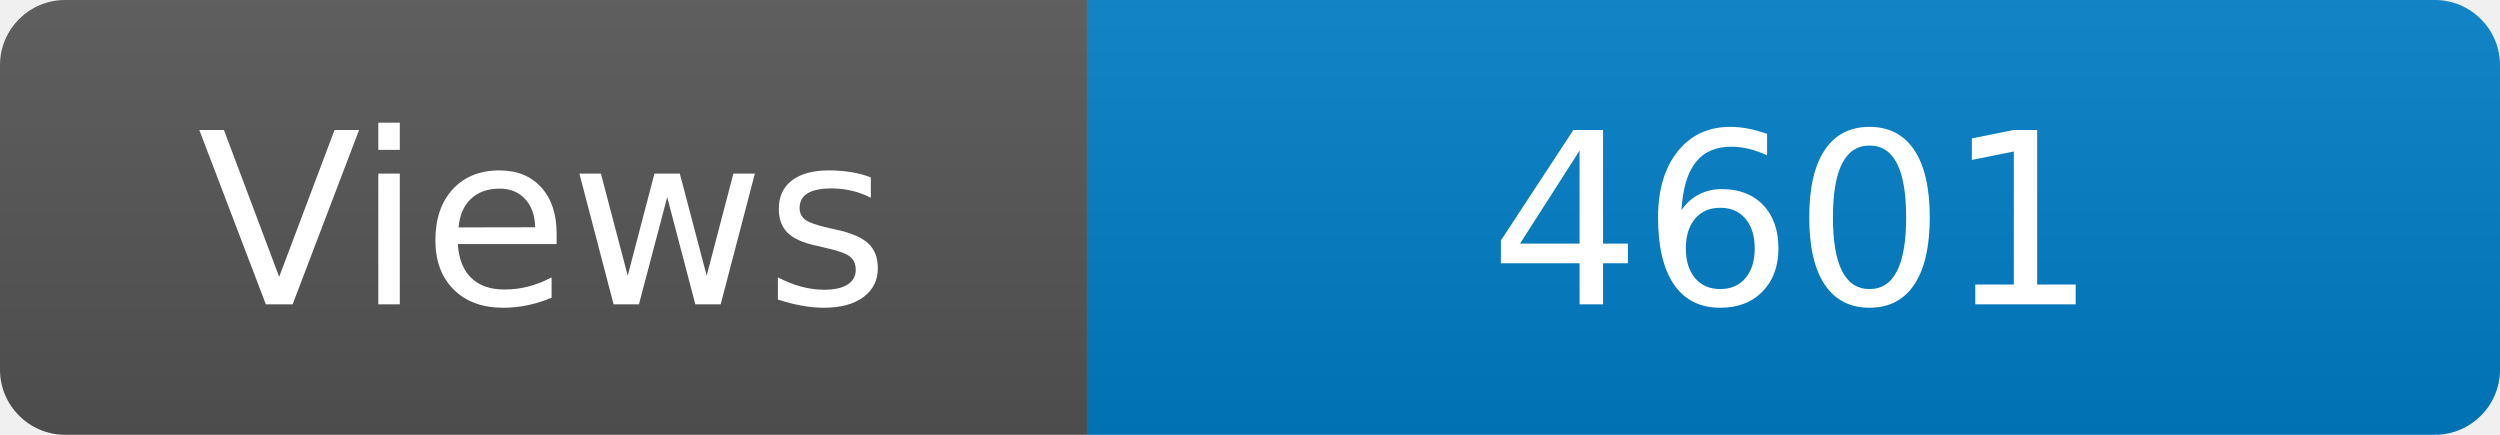
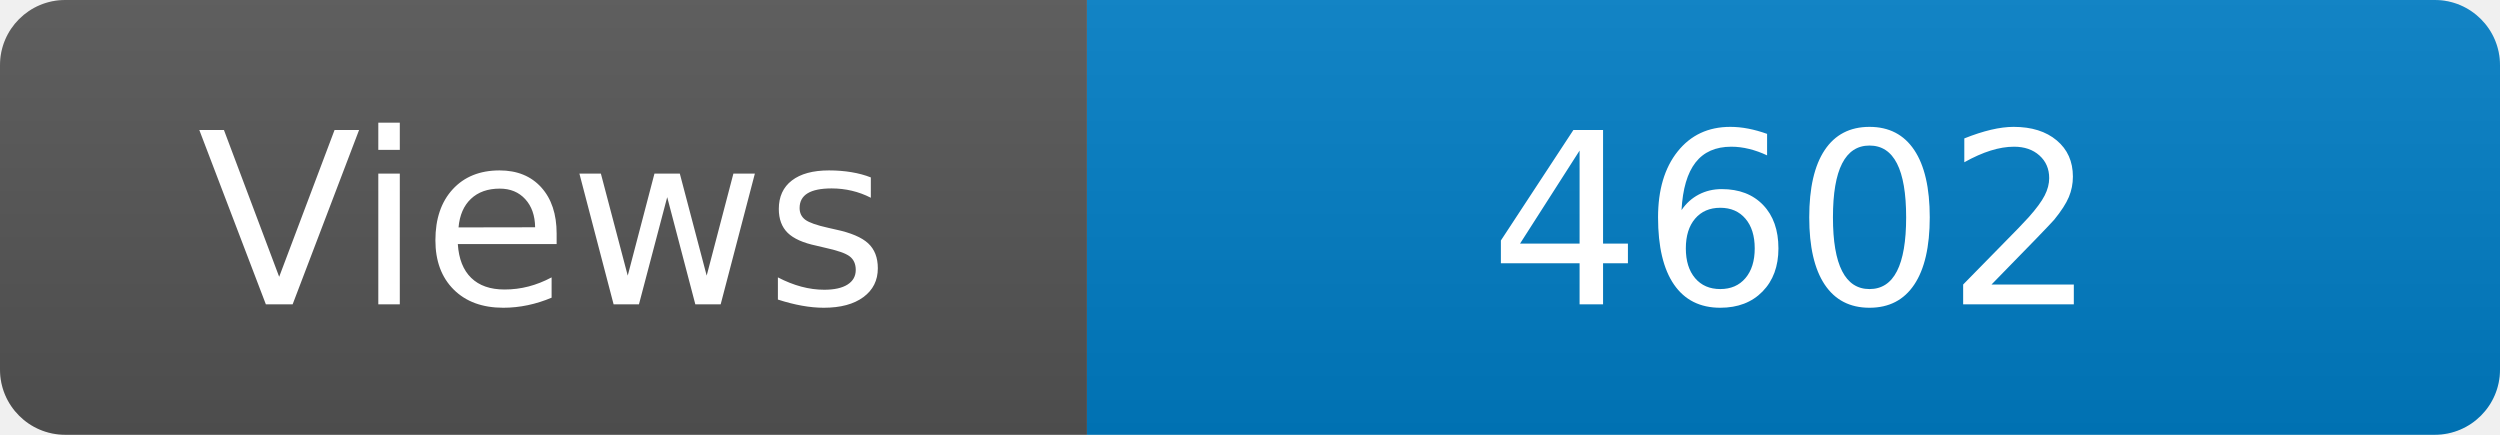
<svg xmlns="http://www.w3.org/2000/svg" width="115" height="20" role="img" aria-label="Maintained?: yes">
  <linearGradient id="s" x2="0" y2="100%">
    <stop offset="0" stop-color="#bbb" stop-opacity=".1" />
    <stop offset="1" stop-opacity=".1" />
  </linearGradient>
  <clipPath id="r">
    <rect width="115" height="20" rx="3" fill="#fff" />
  </clipPath>
  <g clip-path="url(#r)">
    <rect width="50" height="20" fill="#555" />
    <rect x="50" width="160" height="20" fill="#007ec6" />
    <rect width="115" height="20" fill="url(#s)" />
  </g>
  <g fill="#fff" text-anchor="middle" font-family="Verdana,Geneva,DejaVu Sans,sans-serif" font-size="110">
    <text x="250" y="140" transform="scale(.1)" fill="#fff">Views</text>
-     <text x="825" y="140" transform="scale(.1)" fill="#fff">4601</text>
+     <text x="825" y="140" transform="scale(.1)" fill="#fff">4602</text>
  </g>
</svg>
